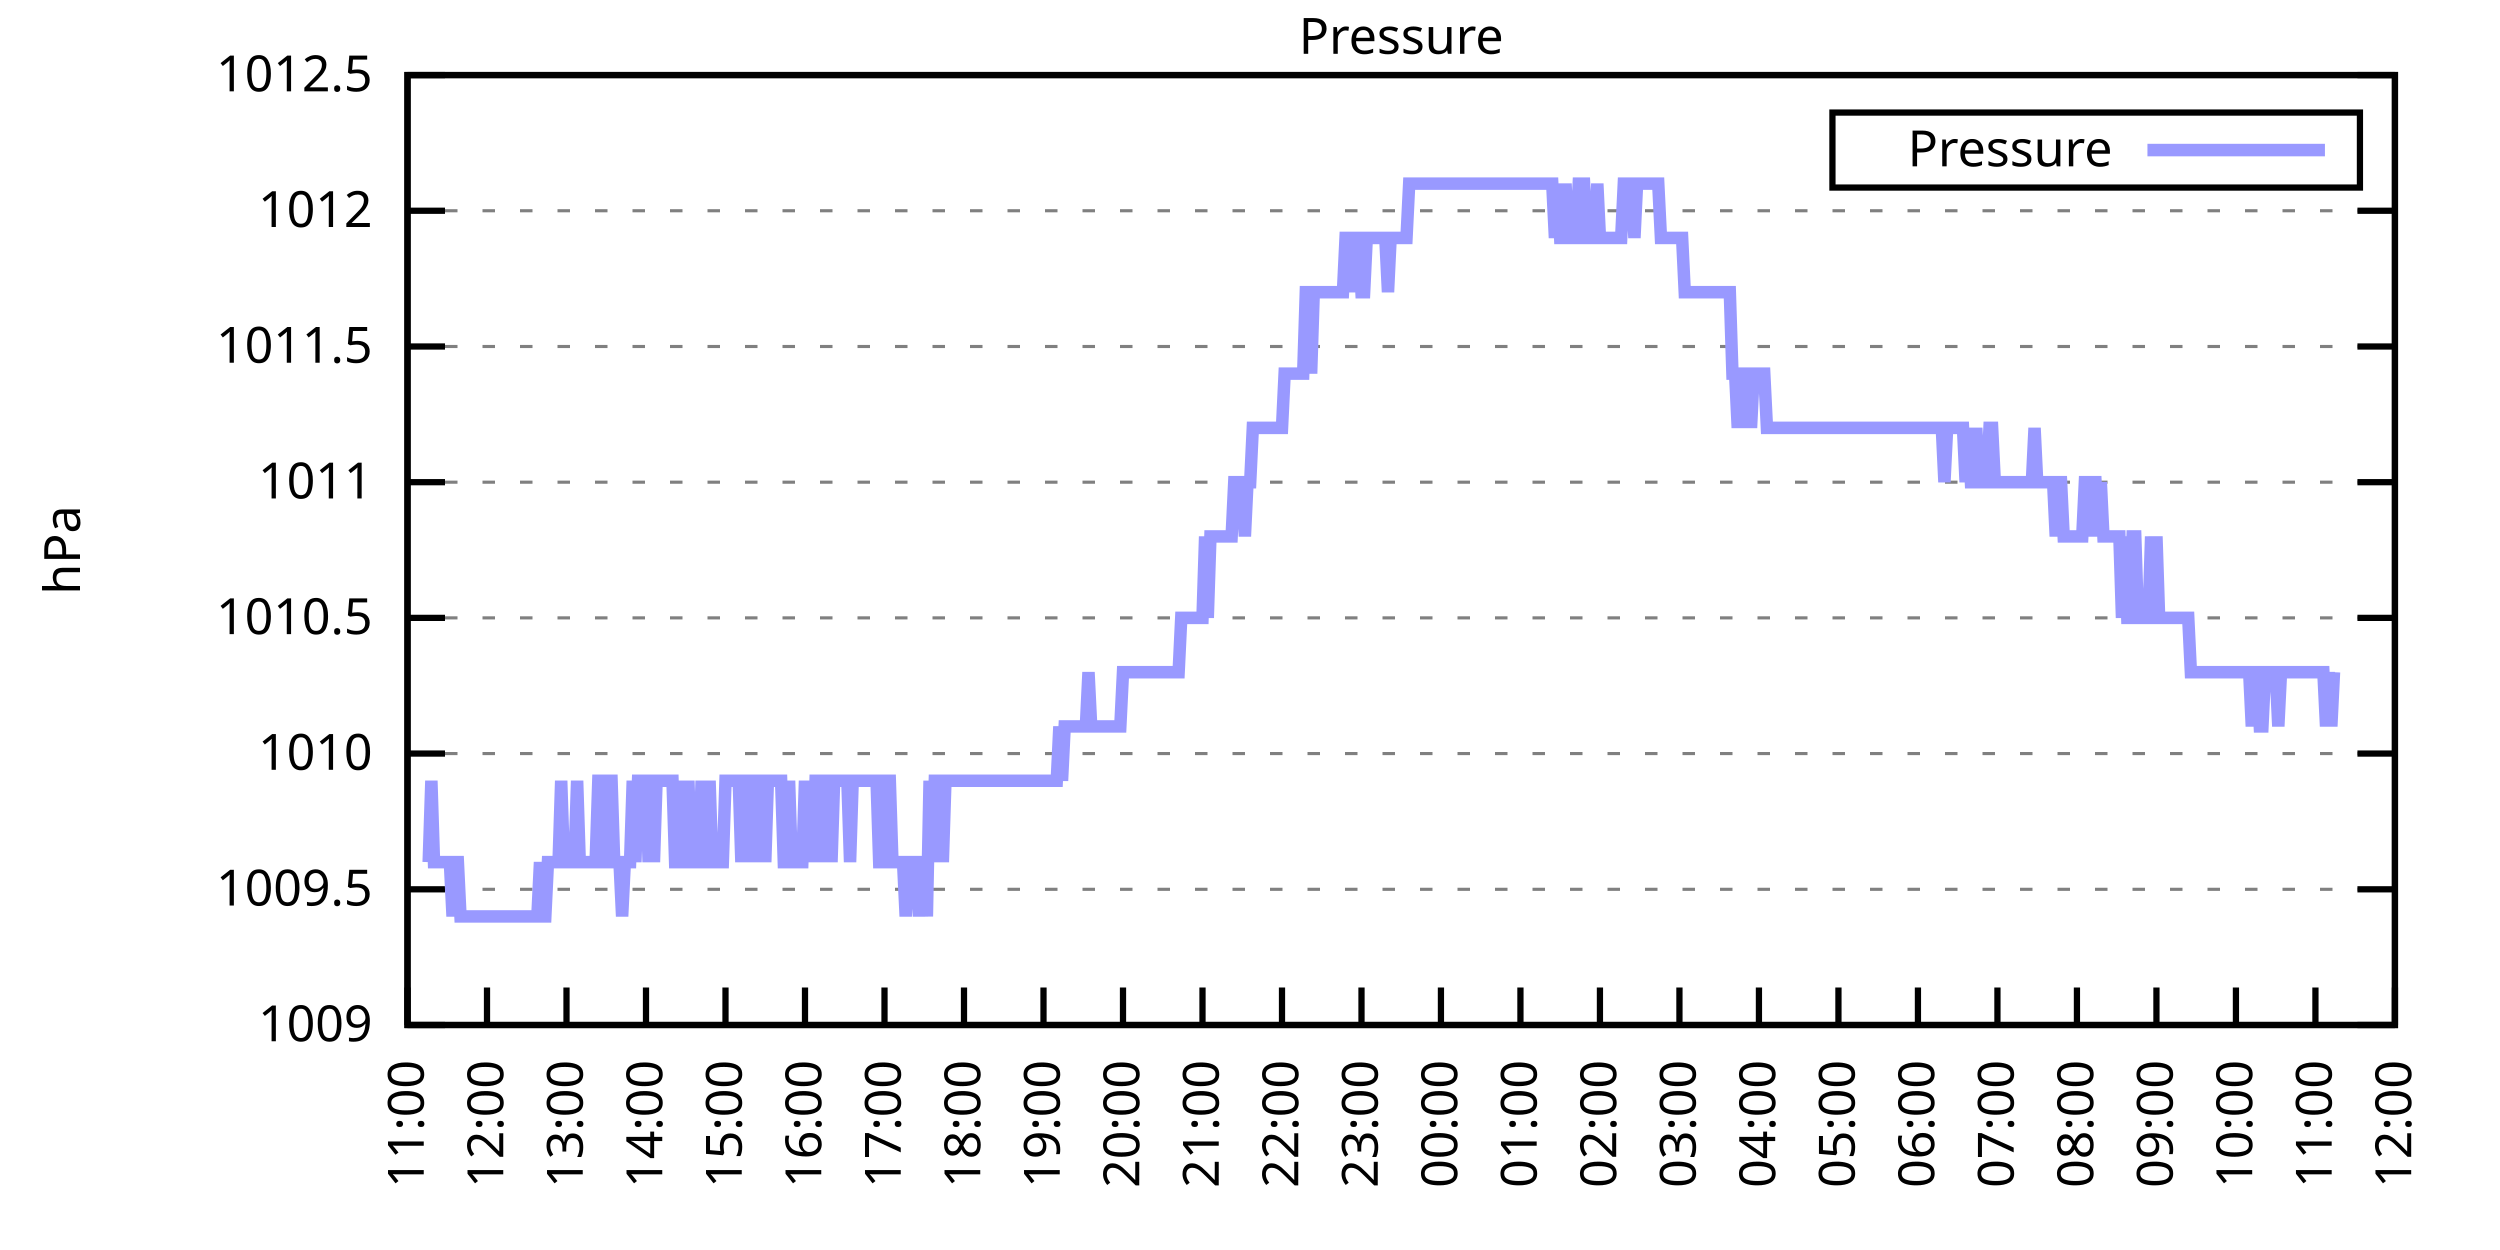
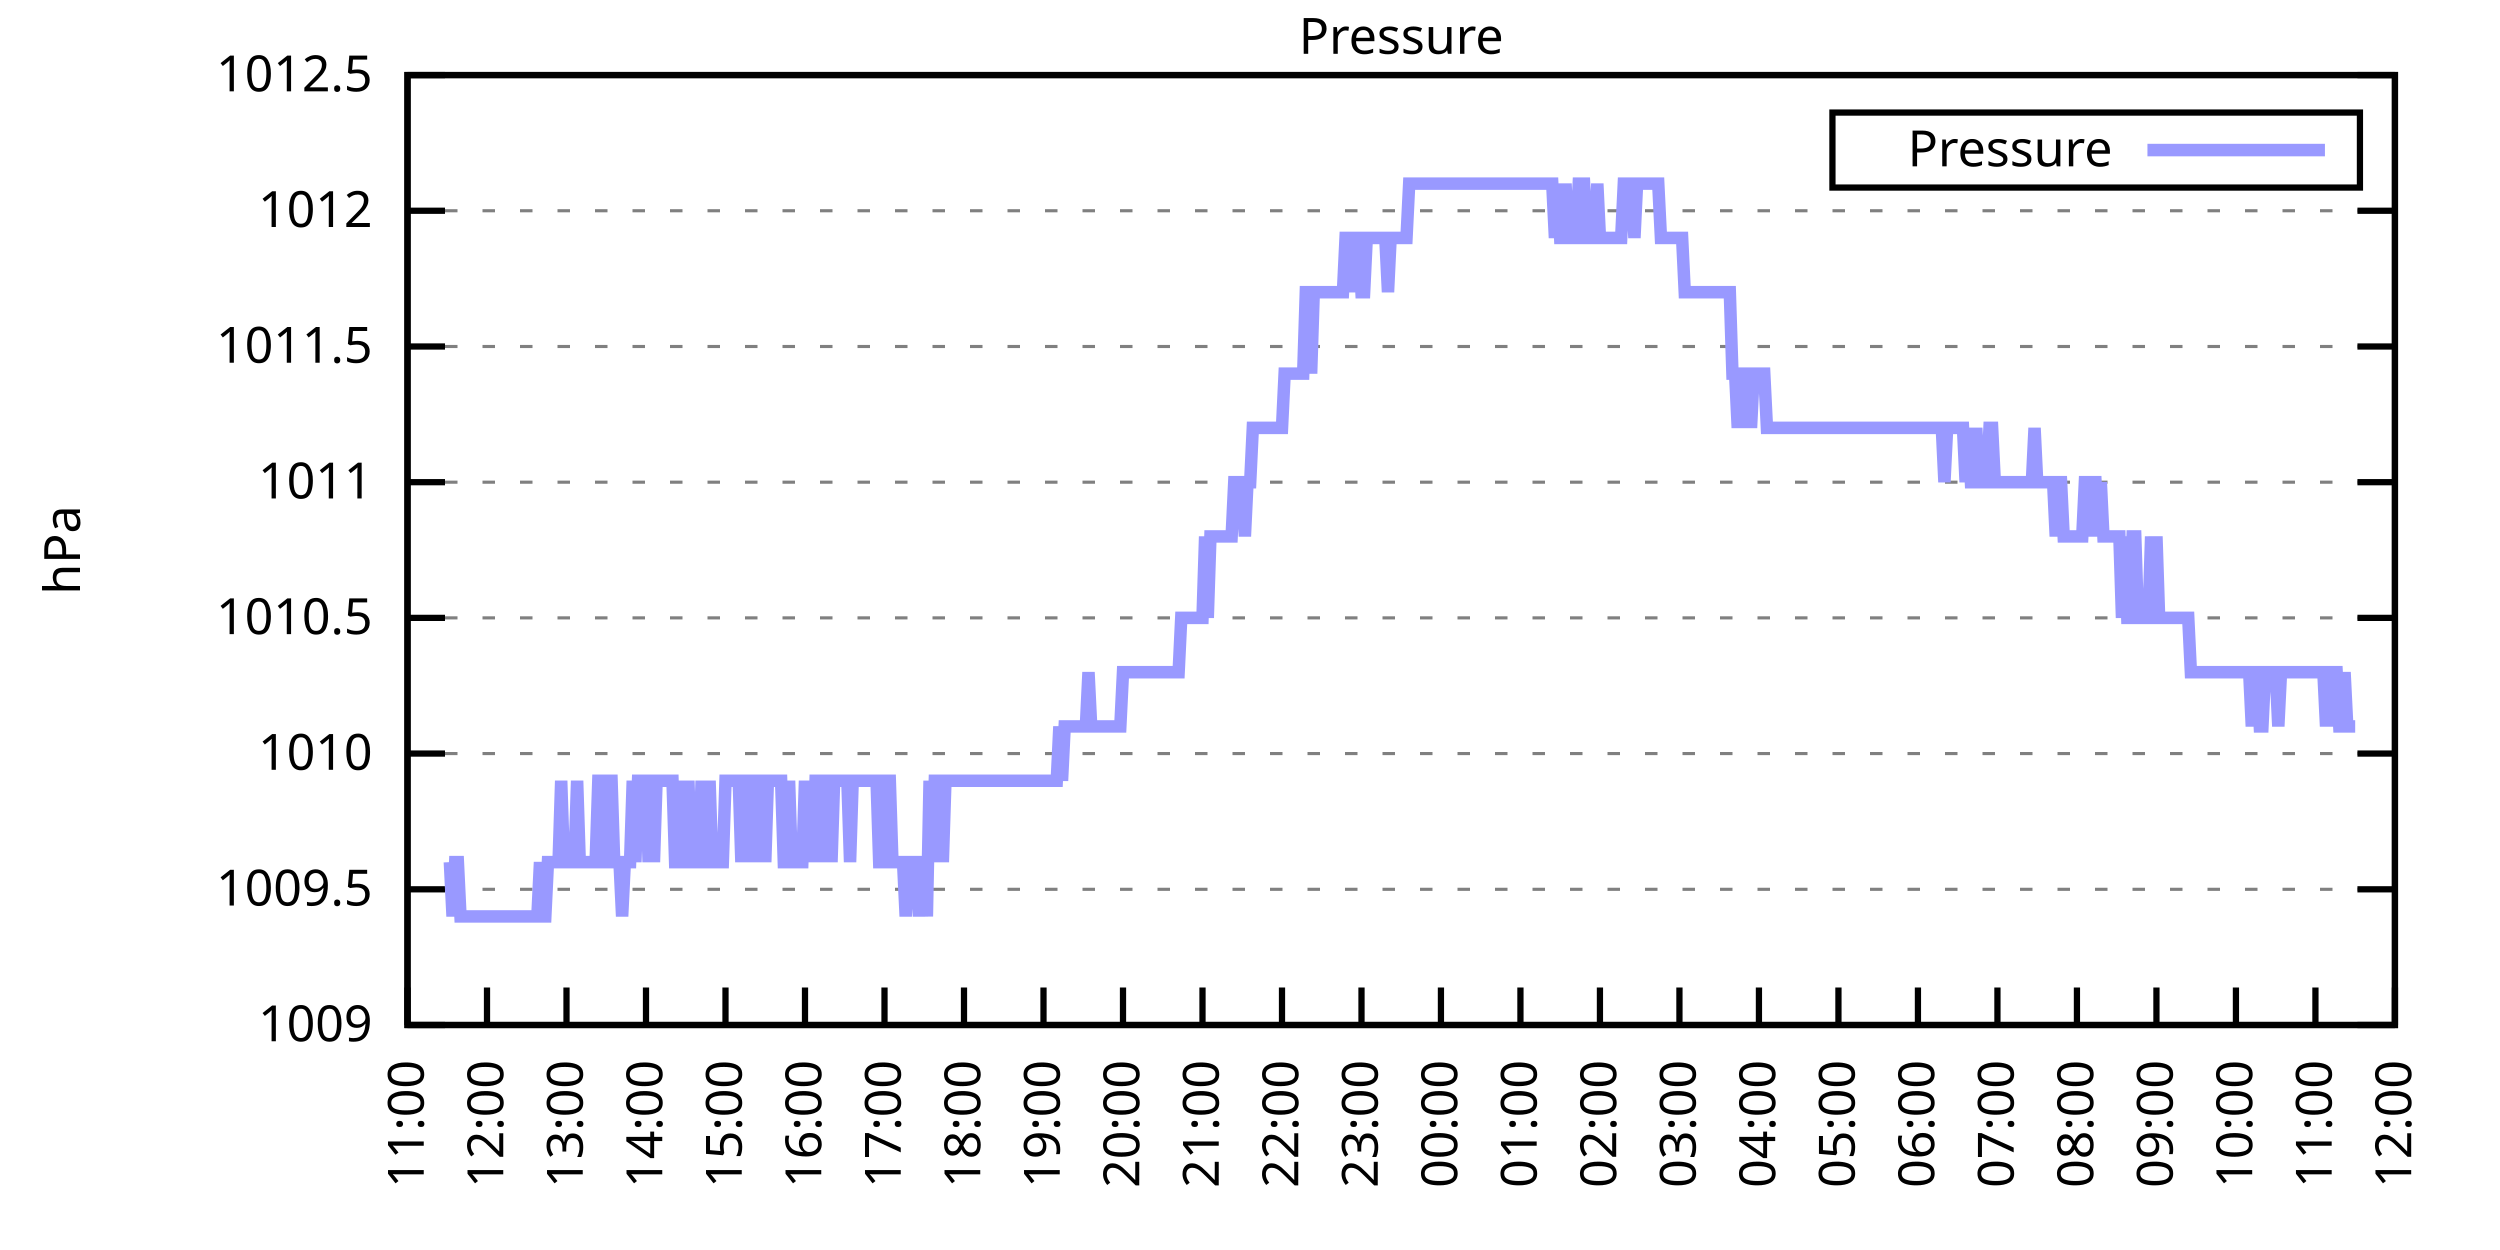
<svg xmlns="http://www.w3.org/2000/svg" xmlns:xlink="http://www.w3.org/1999/xlink" width="400" height="200" viewBox="0 0 400 200">
  <g id="gnuplot_canvas">
    <rect x="0" y="0" width="400" height="200" fill="none" />
    <defs>
      <circle id="gpDot" r="0.5" stroke-width="0.5" stroke="currentColor" />
      <path id="gpPt0" stroke-width="0.333" stroke="currentColor" d="M-1,0 h2 M0,-1 v2" />
      <path id="gpPt1" stroke-width="0.333" stroke="currentColor" d="M-1,-1 L1,1 M1,-1 L-1,1" />
      <path id="gpPt2" stroke-width="0.333" stroke="currentColor" d="M-1,0 L1,0 M0,-1 L0,1 M-1,-1 L1,1 M-1,1 L1,-1" />
      <rect id="gpPt3" stroke-width="0.333" stroke="currentColor" x="-1" y="-1" width="2" height="2" />
      <rect id="gpPt4" stroke-width="0.333" stroke="currentColor" fill="currentColor" x="-1" y="-1" width="2" height="2" />
      <circle id="gpPt5" stroke-width="0.333" stroke="currentColor" cx="0" cy="0" r="1" />
      <use xlink:href="#gpPt5" id="gpPt6" fill="currentColor" stroke="none" />
      <path id="gpPt7" stroke-width="0.333" stroke="currentColor" d="M0,-1.33 L-1.33,0.67 L1.33,0.67 z" />
      <use xlink:href="#gpPt7" id="gpPt8" fill="currentColor" stroke="none" />
      <use xlink:href="#gpPt7" id="gpPt9" stroke="currentColor" transform="rotate(180)" />
      <use xlink:href="#gpPt9" id="gpPt10" fill="currentColor" stroke="none" />
      <use xlink:href="#gpPt3" id="gpPt11" stroke="currentColor" transform="rotate(45)" />
      <use xlink:href="#gpPt11" id="gpPt12" fill="currentColor" stroke="none" />
      <path id="gpPt13" stroke-width="0.333" stroke="currentColor" d="M0,1.330 L1.265,0.411 L0.782,-1.067 L-0.782,-1.076 L-1.265,0.411 z" />
      <use xlink:href="#gpPt13" id="gpPt14" fill="currentColor" stroke="none" />
      <filter id="textbox" filterUnits="objectBoundingBox" x="0" y="0" height="1" width="1">
        <feFlood flood-color="white" flood-opacity="1" result="bgnd" />
        <feComposite in="SourceGraphic" in2="bgnd" operator="atop" />
      </filter>
      <filter id="greybox" filterUnits="objectBoundingBox" x="0" y="0" height="1" width="1">
        <feFlood flood-color="lightgrey" flood-opacity="1" result="grey" />
        <feComposite in="SourceGraphic" in2="grey" operator="atop" />
      </filter>
    </defs>
    <g fill="none" color="white" stroke="currentColor" stroke-width="1.00" stroke-linecap="butt" stroke-linejoin="miter">
</g>
    <g fill="none" color="black" stroke="currentColor" stroke-width="1.00" stroke-linecap="butt" stroke-linejoin="miter">
      <g stroke="none" shape-rendering="crispEdges">
        <polygon fill="rgb(255, 255, 255)" points="65.20,164.00 383.18,164.00 383.18,12.02 65.20,12.02 " />
      </g>
    </g>
    <g fill="none" color="black" stroke="currentColor" stroke-width="1.00" stroke-linecap="butt" stroke-linejoin="miter">
</g>
    <g fill="none" color="black" stroke="black" stroke-width="0.50" stroke-linecap="butt" stroke-linejoin="miter">
</g>
    <g fill="none" color="gray" stroke="currentColor" stroke-width="0.50" stroke-linecap="butt" stroke-linejoin="miter">
      <path stroke="gray" stroke-dasharray="2,4" class="gridline" d="M65.20,164.00 L383.19,164.00  " />
    </g>
    <g fill="none" color="gray" stroke="gray" stroke-width="1.00" stroke-linecap="butt" stroke-linejoin="miter">
</g>
    <g fill="none" color="black" stroke="currentColor" stroke-width="1.00" stroke-linecap="butt" stroke-linejoin="miter">
      <path stroke="black" d="M65.20,164.00 L71.20,164.00 M383.19,164.00 L377.19,164.00  " />
      <g transform="translate(59.60,166.60)" stroke="none" fill="black" font-family="Sans" font-size="8.00" text-anchor="end">
        <text>
          <tspan font-family="Sans"> 1009</tspan>
        </text>
      </g>
    </g>
    <g fill="none" color="black" stroke="currentColor" stroke-width="1.00" stroke-linecap="butt" stroke-linejoin="miter">
</g>
    <g fill="none" color="black" stroke="black" stroke-width="0.50" stroke-linecap="butt" stroke-linejoin="miter">
</g>
    <g fill="none" color="gray" stroke="currentColor" stroke-width="0.50" stroke-linecap="butt" stroke-linejoin="miter">
      <path stroke="gray" stroke-dasharray="2,4" class="gridline" d="M65.20,142.29 L383.19,142.29  " />
    </g>
    <g fill="none" color="gray" stroke="gray" stroke-width="1.00" stroke-linecap="butt" stroke-linejoin="miter">
</g>
    <g fill="none" color="black" stroke="currentColor" stroke-width="1.00" stroke-linecap="butt" stroke-linejoin="miter">
      <path stroke="black" d="M65.20,142.29 L71.20,142.29 M383.19,142.29 L377.19,142.29  " />
      <g transform="translate(59.60,144.89)" stroke="none" fill="black" font-family="Sans" font-size="8.00" text-anchor="end">
        <text>
          <tspan font-family="Sans"> 1009.5</tspan>
        </text>
      </g>
    </g>
    <g fill="none" color="black" stroke="currentColor" stroke-width="1.00" stroke-linecap="butt" stroke-linejoin="miter">
</g>
    <g fill="none" color="black" stroke="black" stroke-width="0.50" stroke-linecap="butt" stroke-linejoin="miter">
</g>
    <g fill="none" color="gray" stroke="currentColor" stroke-width="0.50" stroke-linecap="butt" stroke-linejoin="miter">
      <path stroke="gray" stroke-dasharray="2,4" class="gridline" d="M65.20,120.57 L383.19,120.57  " />
    </g>
    <g fill="none" color="gray" stroke="gray" stroke-width="1.00" stroke-linecap="butt" stroke-linejoin="miter">
</g>
    <g fill="none" color="black" stroke="currentColor" stroke-width="1.00" stroke-linecap="butt" stroke-linejoin="miter">
      <path stroke="black" d="M65.20,120.57 L71.20,120.57 M383.19,120.57 L377.19,120.57  " />
      <g transform="translate(59.60,123.17)" stroke="none" fill="black" font-family="Sans" font-size="8.00" text-anchor="end">
        <text>
          <tspan font-family="Sans"> 1010</tspan>
        </text>
      </g>
    </g>
    <g fill="none" color="black" stroke="currentColor" stroke-width="1.00" stroke-linecap="butt" stroke-linejoin="miter">
</g>
    <g fill="none" color="black" stroke="black" stroke-width="0.50" stroke-linecap="butt" stroke-linejoin="miter">
</g>
    <g fill="none" color="gray" stroke="currentColor" stroke-width="0.50" stroke-linecap="butt" stroke-linejoin="miter">
      <path stroke="gray" stroke-dasharray="2,4" class="gridline" d="M65.20,98.86 L383.19,98.86  " />
    </g>
    <g fill="none" color="gray" stroke="gray" stroke-width="1.00" stroke-linecap="butt" stroke-linejoin="miter">
</g>
    <g fill="none" color="black" stroke="currentColor" stroke-width="1.00" stroke-linecap="butt" stroke-linejoin="miter">
      <path stroke="black" d="M65.20,98.86 L71.20,98.86 M383.19,98.86 L377.19,98.86  " />
      <g transform="translate(59.60,101.46)" stroke="none" fill="black" font-family="Sans" font-size="8.00" text-anchor="end">
        <text>
          <tspan font-family="Sans"> 1010.5</tspan>
        </text>
      </g>
    </g>
    <g fill="none" color="black" stroke="currentColor" stroke-width="1.00" stroke-linecap="butt" stroke-linejoin="miter">
</g>
    <g fill="none" color="black" stroke="black" stroke-width="0.50" stroke-linecap="butt" stroke-linejoin="miter">
</g>
    <g fill="none" color="gray" stroke="currentColor" stroke-width="0.50" stroke-linecap="butt" stroke-linejoin="miter">
      <path stroke="gray" stroke-dasharray="2,4" class="gridline" d="M65.20,77.15 L383.19,77.15  " />
    </g>
    <g fill="none" color="gray" stroke="gray" stroke-width="1.00" stroke-linecap="butt" stroke-linejoin="miter">
</g>
    <g fill="none" color="black" stroke="currentColor" stroke-width="1.00" stroke-linecap="butt" stroke-linejoin="miter">
      <path stroke="black" d="M65.20,77.15 L71.20,77.15 M383.19,77.15 L377.19,77.15  " />
      <g transform="translate(59.60,79.75)" stroke="none" fill="black" font-family="Sans" font-size="8.00" text-anchor="end">
        <text>
          <tspan font-family="Sans"> 1011</tspan>
        </text>
      </g>
    </g>
    <g fill="none" color="black" stroke="currentColor" stroke-width="1.00" stroke-linecap="butt" stroke-linejoin="miter">
</g>
    <g fill="none" color="black" stroke="black" stroke-width="0.50" stroke-linecap="butt" stroke-linejoin="miter">
</g>
    <g fill="none" color="gray" stroke="currentColor" stroke-width="0.50" stroke-linecap="butt" stroke-linejoin="miter">
      <path stroke="gray" stroke-dasharray="2,4" class="gridline" d="M65.20,55.44 L383.19,55.44  " />
    </g>
    <g fill="none" color="gray" stroke="gray" stroke-width="1.00" stroke-linecap="butt" stroke-linejoin="miter">
</g>
    <g fill="none" color="black" stroke="currentColor" stroke-width="1.00" stroke-linecap="butt" stroke-linejoin="miter">
      <path stroke="black" d="M65.20,55.44 L71.20,55.44 M383.19,55.44 L377.19,55.44  " />
      <g transform="translate(59.60,58.04)" stroke="none" fill="black" font-family="Sans" font-size="8.00" text-anchor="end">
        <text>
          <tspan font-family="Sans"> 1011.5</tspan>
        </text>
      </g>
    </g>
    <g fill="none" color="black" stroke="currentColor" stroke-width="1.00" stroke-linecap="butt" stroke-linejoin="miter">
</g>
    <g fill="none" color="black" stroke="black" stroke-width="0.50" stroke-linecap="butt" stroke-linejoin="miter">
</g>
    <g fill="none" color="gray" stroke="currentColor" stroke-width="0.50" stroke-linecap="butt" stroke-linejoin="miter">
      <path stroke="gray" stroke-dasharray="2,4" class="gridline" d="M65.20,33.72 L383.19,33.72  " />
    </g>
    <g fill="none" color="gray" stroke="gray" stroke-width="1.00" stroke-linecap="butt" stroke-linejoin="miter">
</g>
    <g fill="none" color="black" stroke="currentColor" stroke-width="1.00" stroke-linecap="butt" stroke-linejoin="miter">
      <path stroke="black" d="M65.20,33.72 L71.20,33.72 M383.19,33.72 L377.19,33.72  " />
      <g transform="translate(59.60,36.32)" stroke="none" fill="black" font-family="Sans" font-size="8.00" text-anchor="end">
        <text>
          <tspan font-family="Sans"> 1012</tspan>
        </text>
      </g>
    </g>
    <g fill="none" color="black" stroke="currentColor" stroke-width="1.00" stroke-linecap="butt" stroke-linejoin="miter">
</g>
    <g fill="none" color="black" stroke="black" stroke-width="0.50" stroke-linecap="butt" stroke-linejoin="miter">
</g>
    <g fill="none" color="gray" stroke="currentColor" stroke-width="0.50" stroke-linecap="butt" stroke-linejoin="miter">
      <path stroke="gray" stroke-dasharray="2,4" class="gridline" d="M65.20,12.01 L383.19,12.01  " />
    </g>
    <g fill="none" color="gray" stroke="gray" stroke-width="1.00" stroke-linecap="butt" stroke-linejoin="miter">
</g>
    <g fill="none" color="black" stroke="currentColor" stroke-width="1.00" stroke-linecap="butt" stroke-linejoin="miter">
      <path stroke="black" d="M65.20,12.01 L71.20,12.01 M383.19,12.01 L377.19,12.01  " />
      <g transform="translate(59.60,14.61)" stroke="none" fill="black" font-family="Sans" font-size="8.00" text-anchor="end">
        <text>
          <tspan font-family="Sans"> 1012.5</tspan>
        </text>
      </g>
    </g>
    <g fill="none" color="black" stroke="currentColor" stroke-width="1.00" stroke-linecap="butt" stroke-linejoin="miter">
      <path stroke="black" d="M65.20,164.00 L65.20,158.00  " />
      <g transform="translate(67.80,169.60) rotate(270.00)" stroke="none" fill="black" font-family="Sans" font-size="8.00" text-anchor="end">
        <text>
          <tspan font-family="Sans">11:00</tspan>
        </text>
      </g>
    </g>
    <g fill="none" color="black" stroke="currentColor" stroke-width="1.00" stroke-linecap="butt" stroke-linejoin="miter">
      <path stroke="black" d="M77.92,164.00 L77.92,158.00  " />
      <g transform="translate(80.52,169.60) rotate(270.00)" stroke="none" fill="black" font-family="Sans" font-size="8.00" text-anchor="end">
        <text>
          <tspan font-family="Sans">12:00</tspan>
        </text>
      </g>
    </g>
    <g fill="none" color="black" stroke="currentColor" stroke-width="1.00" stroke-linecap="butt" stroke-linejoin="miter">
      <path stroke="black" d="M90.64,164.00 L90.64,158.00  " />
      <g transform="translate(93.24,169.60) rotate(270.00)" stroke="none" fill="black" font-family="Sans" font-size="8.00" text-anchor="end">
        <text>
          <tspan font-family="Sans">13:00</tspan>
        </text>
      </g>
    </g>
    <g fill="none" color="black" stroke="currentColor" stroke-width="1.00" stroke-linecap="butt" stroke-linejoin="miter">
      <path stroke="black" d="M103.36,164.00 L103.36,158.00  " />
      <g transform="translate(105.96,169.60) rotate(270.00)" stroke="none" fill="black" font-family="Sans" font-size="8.00" text-anchor="end">
        <text>
          <tspan font-family="Sans">14:00</tspan>
        </text>
      </g>
    </g>
    <g fill="none" color="black" stroke="currentColor" stroke-width="1.00" stroke-linecap="butt" stroke-linejoin="miter">
      <path stroke="black" d="M116.08,164.00 L116.08,158.00  " />
      <g transform="translate(118.68,169.60) rotate(270.00)" stroke="none" fill="black" font-family="Sans" font-size="8.00" text-anchor="end">
        <text>
          <tspan font-family="Sans">15:00</tspan>
        </text>
      </g>
    </g>
    <g fill="none" color="black" stroke="currentColor" stroke-width="1.00" stroke-linecap="butt" stroke-linejoin="miter">
      <path stroke="black" d="M128.80,164.00 L128.80,158.00  " />
      <g transform="translate(131.40,169.60) rotate(270.00)" stroke="none" fill="black" font-family="Sans" font-size="8.00" text-anchor="end">
        <text>
          <tspan font-family="Sans">16:00</tspan>
        </text>
      </g>
    </g>
    <g fill="none" color="black" stroke="currentColor" stroke-width="1.00" stroke-linecap="butt" stroke-linejoin="miter">
      <path stroke="black" d="M141.52,164.00 L141.52,158.00  " />
      <g transform="translate(144.12,169.60) rotate(270.00)" stroke="none" fill="black" font-family="Sans" font-size="8.00" text-anchor="end">
        <text>
          <tspan font-family="Sans">17:00</tspan>
        </text>
      </g>
    </g>
    <g fill="none" color="black" stroke="currentColor" stroke-width="1.00" stroke-linecap="butt" stroke-linejoin="miter">
      <path stroke="black" d="M154.24,164.00 L154.24,158.00  " />
      <g transform="translate(156.84,169.60) rotate(270.00)" stroke="none" fill="black" font-family="Sans" font-size="8.00" text-anchor="end">
        <text>
          <tspan font-family="Sans">18:00</tspan>
        </text>
      </g>
    </g>
    <g fill="none" color="black" stroke="currentColor" stroke-width="1.00" stroke-linecap="butt" stroke-linejoin="miter">
      <path stroke="black" d="M166.96,164.00 L166.96,158.00  " />
      <g transform="translate(169.56,169.60) rotate(270.00)" stroke="none" fill="black" font-family="Sans" font-size="8.00" text-anchor="end">
        <text>
          <tspan font-family="Sans">19:00</tspan>
        </text>
      </g>
    </g>
    <g fill="none" color="black" stroke="currentColor" stroke-width="1.00" stroke-linecap="butt" stroke-linejoin="miter">
      <path stroke="black" d="M179.68,164.00 L179.68,158.00  " />
      <g transform="translate(182.28,169.60) rotate(270.00)" stroke="none" fill="black" font-family="Sans" font-size="8.00" text-anchor="end">
        <text>
          <tspan font-family="Sans">20:00</tspan>
        </text>
      </g>
    </g>
    <g fill="none" color="black" stroke="currentColor" stroke-width="1.00" stroke-linecap="butt" stroke-linejoin="miter">
      <path stroke="black" d="M192.40,164.00 L192.40,158.00  " />
      <g transform="translate(195.00,169.60) rotate(270.00)" stroke="none" fill="black" font-family="Sans" font-size="8.00" text-anchor="end">
        <text>
          <tspan font-family="Sans">21:00</tspan>
        </text>
      </g>
    </g>
    <g fill="none" color="black" stroke="currentColor" stroke-width="1.00" stroke-linecap="butt" stroke-linejoin="miter">
      <path stroke="black" d="M205.12,164.00 L205.12,158.00  " />
      <g transform="translate(207.72,169.60) rotate(270.00)" stroke="none" fill="black" font-family="Sans" font-size="8.00" text-anchor="end">
        <text>
          <tspan font-family="Sans">22:00</tspan>
        </text>
      </g>
    </g>
    <g fill="none" color="black" stroke="currentColor" stroke-width="1.00" stroke-linecap="butt" stroke-linejoin="miter">
      <path stroke="black" d="M217.84,164.00 L217.84,158.00  " />
      <g transform="translate(220.44,169.60) rotate(270.00)" stroke="none" fill="black" font-family="Sans" font-size="8.00" text-anchor="end">
        <text>
          <tspan font-family="Sans">23:00</tspan>
        </text>
      </g>
    </g>
    <g fill="none" color="black" stroke="currentColor" stroke-width="1.00" stroke-linecap="butt" stroke-linejoin="miter">
      <path stroke="black" d="M230.55,164.00 L230.55,158.00  " />
      <g transform="translate(233.15,169.60) rotate(270.00)" stroke="none" fill="black" font-family="Sans" font-size="8.00" text-anchor="end">
        <text>
          <tspan font-family="Sans">00:00</tspan>
        </text>
      </g>
    </g>
    <g fill="none" color="black" stroke="currentColor" stroke-width="1.00" stroke-linecap="butt" stroke-linejoin="miter">
      <path stroke="black" d="M243.27,164.00 L243.27,158.00  " />
      <g transform="translate(245.87,169.60) rotate(270.00)" stroke="none" fill="black" font-family="Sans" font-size="8.00" text-anchor="end">
        <text>
          <tspan font-family="Sans">01:00</tspan>
        </text>
      </g>
    </g>
    <g fill="none" color="black" stroke="currentColor" stroke-width="1.00" stroke-linecap="butt" stroke-linejoin="miter">
      <path stroke="black" d="M255.99,164.00 L255.99,158.00  " />
      <g transform="translate(258.59,169.60) rotate(270.00)" stroke="none" fill="black" font-family="Sans" font-size="8.00" text-anchor="end">
        <text>
          <tspan font-family="Sans">02:00</tspan>
        </text>
      </g>
    </g>
    <g fill="none" color="black" stroke="currentColor" stroke-width="1.00" stroke-linecap="butt" stroke-linejoin="miter">
      <path stroke="black" d="M268.71,164.00 L268.71,158.00  " />
      <g transform="translate(271.31,169.60) rotate(270.00)" stroke="none" fill="black" font-family="Sans" font-size="8.00" text-anchor="end">
        <text>
          <tspan font-family="Sans">03:00</tspan>
        </text>
      </g>
    </g>
    <g fill="none" color="black" stroke="currentColor" stroke-width="1.00" stroke-linecap="butt" stroke-linejoin="miter">
      <path stroke="black" d="M281.43,164.00 L281.43,158.00  " />
      <g transform="translate(284.03,169.60) rotate(270.00)" stroke="none" fill="black" font-family="Sans" font-size="8.00" text-anchor="end">
        <text>
          <tspan font-family="Sans">04:00</tspan>
        </text>
      </g>
    </g>
    <g fill="none" color="black" stroke="currentColor" stroke-width="1.00" stroke-linecap="butt" stroke-linejoin="miter">
      <path stroke="black" d="M294.15,164.00 L294.15,158.00  " />
      <g transform="translate(296.75,169.60) rotate(270.00)" stroke="none" fill="black" font-family="Sans" font-size="8.00" text-anchor="end">
        <text>
          <tspan font-family="Sans">05:00</tspan>
        </text>
      </g>
    </g>
    <g fill="none" color="black" stroke="currentColor" stroke-width="1.00" stroke-linecap="butt" stroke-linejoin="miter">
      <path stroke="black" d="M306.87,164.00 L306.87,158.00  " />
      <g transform="translate(309.47,169.60) rotate(270.00)" stroke="none" fill="black" font-family="Sans" font-size="8.00" text-anchor="end">
        <text>
          <tspan font-family="Sans">06:00</tspan>
        </text>
      </g>
    </g>
    <g fill="none" color="black" stroke="currentColor" stroke-width="1.00" stroke-linecap="butt" stroke-linejoin="miter">
      <path stroke="black" d="M319.59,164.00 L319.59,158.00  " />
      <g transform="translate(322.19,169.60) rotate(270.00)" stroke="none" fill="black" font-family="Sans" font-size="8.00" text-anchor="end">
        <text>
          <tspan font-family="Sans">07:00</tspan>
        </text>
      </g>
    </g>
    <g fill="none" color="black" stroke="currentColor" stroke-width="1.00" stroke-linecap="butt" stroke-linejoin="miter">
      <path stroke="black" d="M332.31,164.00 L332.31,158.00  " />
      <g transform="translate(334.91,169.60) rotate(270.00)" stroke="none" fill="black" font-family="Sans" font-size="8.00" text-anchor="end">
        <text>
          <tspan font-family="Sans">08:00</tspan>
        </text>
      </g>
    </g>
    <g fill="none" color="black" stroke="currentColor" stroke-width="1.00" stroke-linecap="butt" stroke-linejoin="miter">
      <path stroke="black" d="M345.03,164.00 L345.03,158.00  " />
      <g transform="translate(347.63,169.60) rotate(270.00)" stroke="none" fill="black" font-family="Sans" font-size="8.00" text-anchor="end">
        <text>
          <tspan font-family="Sans">09:00</tspan>
        </text>
      </g>
    </g>
    <g fill="none" color="black" stroke="currentColor" stroke-width="1.00" stroke-linecap="butt" stroke-linejoin="miter">
      <path stroke="black" d="M357.75,164.00 L357.75,158.00  " />
      <g transform="translate(360.35,169.60) rotate(270.00)" stroke="none" fill="black" font-family="Sans" font-size="8.00" text-anchor="end">
        <text>
          <tspan font-family="Sans">10:00</tspan>
        </text>
      </g>
    </g>
    <g fill="none" color="black" stroke="currentColor" stroke-width="1.00" stroke-linecap="butt" stroke-linejoin="miter">
      <path stroke="black" d="M370.47,164.00 L370.47,158.00  " />
      <g transform="translate(373.07,169.60) rotate(270.00)" stroke="none" fill="black" font-family="Sans" font-size="8.00" text-anchor="end">
        <text>
          <tspan font-family="Sans">11:00</tspan>
        </text>
      </g>
    </g>
    <g fill="none" color="black" stroke="currentColor" stroke-width="1.00" stroke-linecap="butt" stroke-linejoin="miter">
      <path stroke="black" d="M383.19,164.00 L383.19,158.00  " />
      <g transform="translate(385.79,169.60) rotate(270.00)" stroke="none" fill="black" font-family="Sans" font-size="8.00" text-anchor="end">
        <text>
          <tspan font-family="Sans">12:00</tspan>
        </text>
      </g>
    </g>
    <g fill="none" color="black" stroke="currentColor" stroke-width="1.00" stroke-linecap="butt" stroke-linejoin="miter">
</g>
    <g fill="none" color="black" stroke="currentColor" stroke-width="1.00" stroke-linecap="butt" stroke-linejoin="miter">
      <path stroke="black" d="M65.20,12.01 L65.20,164.00 L383.19,164.00 L383.19,12.01 L65.20,12.01 Z  " />
    </g>
    <g fill="none" color="black" stroke="currentColor" stroke-width="1.00" stroke-linecap="butt" stroke-linejoin="miter">
</g>
    <g fill="none" color="black" stroke="currentColor" stroke-width="1.00" stroke-linecap="butt" stroke-linejoin="miter">
      <path stroke="black" d="M293.19,30.01 L293.19,18.01 L377.59,18.01 L377.59,30.01 L293.19,30.01 Z  " />
    </g>
    <g id="Pressure_plot_1">
      <g fill="none" color="white" stroke="black" stroke-width="2.00" stroke-linecap="butt" stroke-linejoin="miter">
</g>
      <g fill="none" color="black" stroke="currentColor" stroke-width="2.00" stroke-linecap="butt" stroke-linejoin="miter">
        <g transform="translate(337.99,26.61)" stroke="none" fill="black" font-family="Sans" font-size="8.00" text-anchor="end">
          <text>
            <tspan font-family="Sans">Pressure</tspan>
          </text>
        </g>
      </g>
      <g fill="none" color="black" stroke="currentColor" stroke-width="2.00" stroke-linecap="butt" stroke-linejoin="miter">
-         <path stroke="rgb(153, 153, 255)" d="M343.59,24.01 L371.99,24.01 M68.59,137.94 L69.02,124.92 L69.44,137.94 L69.86,137.94 L70.29,137.94 L70.71,137.94   L71.14,137.94 L71.56,137.94 L71.98,137.94 L72.41,146.63 L72.83,137.94 L73.26,137.94 L73.68,146.63 L74.10,146.63   L74.53,146.63 L74.95,146.63 L75.38,146.63 L75.80,146.63 L76.22,146.63 L76.65,146.63 L77.07,146.63 L77.50,146.63   L77.92,146.63 L78.34,146.63 L78.77,146.63 L79.19,146.63 L79.62,146.63 L80.04,146.63 L80.46,146.63 L80.89,146.63   L81.31,146.63 L81.74,146.63 L82.16,146.63 L82.58,146.63 L83.01,146.63 L83.43,146.63 L83.86,146.63 L84.28,146.63   L84.70,146.63 L85.13,146.63 L85.55,146.63 L85.98,146.63 L86.40,137.94 L86.82,146.63 L87.25,146.63 L87.67,137.94   L88.10,137.94 L88.52,137.94 L88.94,137.94 L89.37,137.94 L89.79,124.92 L90.22,137.94 L90.64,137.94 L91.06,137.94   L91.49,137.94 L91.91,137.94 L92.34,124.92 L92.76,137.94 L93.18,137.94 L93.61,137.94 L94.03,137.94 L94.46,137.94   L94.88,137.94 L95.30,137.94 L95.73,124.92 L96.15,124.92 L96.58,137.94 L97.00,137.94 L97.42,124.92 L97.85,124.92   L98.27,137.94 L98.69,137.94 L99.12,137.94 L99.54,146.63 L99.97,137.94 L100.39,137.94 L100.81,137.94 L101.24,124.92   L101.66,137.94 L102.09,124.92 L102.51,124.92 L102.93,124.92 L103.36,124.92 L103.78,137.94 L104.21,124.92 L104.63,137.94   L105.05,124.92 L105.48,124.92 L105.90,124.92 L106.33,124.92 L106.75,124.92 L107.17,124.92 L107.60,124.92 L108.02,137.94   L108.45,137.94 L108.87,124.92 L109.29,137.94 L109.72,137.94 L110.14,124.92 L110.57,137.94 L110.99,137.94 L111.41,137.94   L111.84,137.94 L112.26,124.92 L112.69,137.94 L113.11,137.94 L113.53,124.92 L113.96,137.94 L114.38,137.94 L114.81,137.94   L115.23,137.94 L115.65,137.94 L116.08,124.92 L116.50,124.92 L116.93,124.92 L117.35,124.92 L117.77,124.92 L118.20,124.92   L118.62,137.94 L119.05,124.92 L119.47,124.92 L119.89,124.92 L120.32,137.94 L120.74,124.92 L121.17,137.94 L121.59,124.92   L122.01,124.92 L122.44,137.94 L122.86,124.92 L123.29,124.92 L123.71,124.92 L124.13,124.92 L124.56,124.92 L124.98,124.92   L125.41,137.94 L125.83,137.94 L126.25,124.92 L126.68,137.94 L127.10,137.94 L127.53,137.94 L127.95,137.94 L128.37,137.94   L128.80,124.92 L129.22,137.94 L129.65,124.92 L130.07,137.94 L130.49,124.92 L130.92,124.92 L131.34,124.92 L131.77,137.94   L132.19,124.92 L132.61,124.92 L133.04,137.94 L133.46,124.92 L133.89,124.92 L134.31,124.92 L134.73,124.92 L135.16,124.92   L135.58,124.92 L136.01,137.94 L136.43,124.92 L136.85,124.92 L137.28,124.92 L137.70,124.92 L138.13,124.92 L138.55,124.92   L138.97,124.92 L139.40,124.92 L139.82,124.92 L140.25,124.92 L140.67,137.94 L141.09,137.94 L141.52,124.92 L141.94,124.92   L142.37,124.92 L142.79,137.94 L143.21,137.94 L143.64,137.94 L144.06,137.94 L144.49,137.94 L144.91,146.63 L145.33,137.94   L145.76,137.94 L146.18,137.94 L146.61,137.94 L147.03,146.63 L147.45,137.94 L147.88,137.94 L148.30,146.63 L148.73,124.92   L149.15,137.94 L149.57,124.92 L150.00,124.92 L150.42,124.92 L150.85,137.94 L151.27,124.92 L151.69,124.92 L152.12,124.92   L152.54,124.92 L152.97,124.92 L153.39,124.92 L153.81,124.92 L154.24,124.92 L154.66,124.92 L155.09,124.92 L155.51,124.92   L155.93,124.92 L156.36,124.92 L156.78,124.92 L157.21,124.92 L157.63,124.92 L158.05,124.92 L158.48,124.92 L158.90,124.92   L159.33,124.92 L159.75,124.92 L160.17,124.92 L160.60,124.92 L161.02,124.92 L161.44,124.92 L161.87,124.92 L162.29,124.92   L162.72,124.92 L163.14,124.92 L163.56,124.92 L163.99,124.92 L164.41,124.92 L164.84,124.92 L165.26,124.92 L165.68,124.92   L166.11,124.92 L166.53,124.92 L166.96,124.92 L167.38,124.92 L167.80,124.92 L168.23,124.92 L168.65,124.92 L169.08,124.92   L169.50,116.23 L169.92,124.92 L170.35,116.23 L170.77,116.23 L171.20,116.23 L171.62,116.23 L172.04,116.23 L172.47,116.23   L172.89,116.23 L173.32,116.23 L173.74,116.23 L174.16,107.55 L174.59,116.23 L175.01,116.23 L175.44,116.23 L175.86,116.23   L176.28,116.23 L176.71,116.23 L177.13,116.23 L177.56,116.23 L177.98,116.23 L178.40,116.23 L178.83,116.23 L179.25,116.23   L179.68,107.55 L180.10,107.55 L180.52,107.55 L180.95,107.55 L181.37,107.55 L181.80,107.55 L182.22,107.55 L182.64,107.55   L183.07,107.55 L183.49,107.55 L183.92,107.55 L184.34,107.55 L184.76,107.55 L185.19,107.55 L185.61,107.55 L186.04,107.55   L186.46,107.55 L186.88,107.55 L187.31,107.55 L187.73,107.55 L188.16,107.55 L188.58,107.55 L189.00,98.86 L189.43,98.86   L189.85,98.86 L190.28,98.86 L190.70,98.86 L191.12,98.86 L191.55,98.86 L191.97,98.86 L192.40,98.86 L192.82,85.83   L193.24,98.86 L193.67,85.83 L194.09,85.83 L194.52,85.83 L194.94,85.83 L195.36,85.83 L195.79,85.83 L196.21,85.83   L196.64,85.83 L197.06,85.83 L197.48,77.15 L197.91,77.15 L198.33,77.15 L198.76,77.15 L199.18,85.83 L199.60,77.15   L200.03,77.15 L200.45,68.46 L200.88,68.46 L201.30,68.46 L201.72,68.46 L202.15,68.46 L202.57,68.46 L203.00,68.46   L203.42,68.46 L203.84,68.46 L204.27,68.46 L204.69,68.46 L205.12,68.46 L205.54,59.78 L205.96,59.78 L206.39,59.78   L206.81,59.78 L207.24,59.78 L207.66,59.78 L208.08,59.78 L208.51,59.78 L208.93,46.75 L209.36,46.75 L209.78,59.78   L210.20,46.75 L210.63,46.75 L211.05,46.75 L211.48,46.75 L211.90,46.75 L212.32,46.75 L212.75,46.75 L213.17,46.75   L213.60,46.75 L214.02,46.75 L214.44,46.75 L214.87,46.75 L215.29,38.07 L215.72,38.07 L216.14,38.07 L216.56,46.75   L216.99,38.07 L217.41,38.07 L217.84,46.75 L218.26,46.75 L218.68,38.07 L219.11,38.07 L219.53,38.07 L219.96,38.07   L220.38,38.07 L220.80,38.07 L221.23,38.07 L221.65,38.07 L222.08,46.75 L222.50,38.07 L222.92,38.07 L223.35,38.07   L223.77,38.07 L224.20,38.07 L224.62,38.07 L225.04,38.07 L225.47,29.38 L225.89,29.38 L226.31,29.38 L226.74,29.38   L227.16,29.38 L227.59,29.38 L228.01,29.38 L228.43,29.38 L228.86,29.38 L229.28,29.38 L229.71,29.38 L230.13,29.38   L230.55,29.38 L230.98,29.38 L231.40,29.38 L231.83,29.38 L232.25,29.38 L232.67,29.38 L233.10,29.38 L233.52,29.38   L233.95,29.38 L234.37,29.38 L234.79,29.38 L235.22,29.38 L235.64,29.38 L236.07,29.38 L236.49,29.38 L236.91,29.38   L237.34,29.38 L237.76,29.38 L238.19,29.38 L238.61,29.38 L239.03,29.38 L239.46,29.38 L239.88,29.38 L240.31,29.38   L240.73,29.38 L241.15,29.38 L241.58,29.38 L242.00,29.38 L242.43,29.38 L242.85,29.38 L243.27,29.38 L243.70,29.38   L244.12,29.38 L244.55,29.38 L244.97,29.38 L245.39,29.38 L245.82,29.38 L246.24,29.38 L246.67,29.38 L247.09,29.38   L247.51,29.38 L247.94,29.38 L248.36,29.38 L248.79,38.07 L249.21,29.38 L249.63,38.07 L250.06,38.07 L250.48,29.38   L250.91,38.07 L251.33,38.07 L251.75,38.07 L252.18,38.07 L252.60,29.38 L253.03,29.38 L253.45,29.38 L253.87,38.07   L254.30,38.07 L254.72,38.07 L255.15,38.07 L255.57,29.38 L255.99,38.07 L256.42,38.07 L256.84,38.07 L257.27,38.07   L257.69,38.07 L258.11,38.07 L258.54,38.07 L258.96,38.07 L259.39,38.07 L259.81,29.38 L260.23,29.38 L260.66,29.38   L261.08,29.38 L261.51,38.07 L261.93,29.38 L262.35,29.38 L262.78,29.38 L263.20,29.38 L263.63,29.38 L264.05,29.38   L264.47,29.38 L264.90,29.38 L265.32,29.38 L265.75,38.07 L266.17,38.07 L266.59,38.07 L267.02,38.07 L267.44,38.07   L267.87,38.07 L268.29,38.07 L268.71,38.07 L269.14,38.07 L269.56,46.75 L269.99,46.75 L270.41,46.75 L270.83,46.75   L271.26,46.75 L271.68,46.75 L272.11,46.75 L272.53,46.75 L272.95,46.75 L273.38,46.75 L273.80,46.75 L274.23,46.75   L274.65,46.75 L275.07,46.75 L275.50,46.75 L275.92,46.75 L276.35,46.75 L276.77,46.75 L277.19,59.78 L277.62,59.78   L278.04,68.46 L278.47,59.78 L278.89,59.78 L279.31,68.46 L279.74,59.78 L280.16,68.46 L280.59,59.78 L281.01,59.78   L281.43,59.78 L281.86,59.78 L282.28,59.78 L282.71,68.46 L283.13,68.46 L283.55,68.46 L283.98,68.46 L284.40,68.46   L284.83,68.46 L285.25,68.46 L285.67,68.46 L286.10,68.46 L286.52,68.46 L286.95,68.46 L287.37,68.46 L287.79,68.46   L288.22,68.46 L288.64,68.46 L289.06,68.46 L289.49,68.46 L289.91,68.46 L290.34,68.46 L290.76,68.46 L291.18,68.46   L291.61,68.46 L292.03,68.46 L292.46,68.46 L292.88,68.46 L293.30,68.46 L293.73,68.46 L294.15,68.46 L294.58,68.46   L295.00,68.46 L295.42,68.46 L295.85,68.46 L296.27,68.46 L296.70,68.46 L297.12,68.46 L297.54,68.46 L297.97,68.46   L298.39,68.46 L298.82,68.46 L299.24,68.46 L299.66,68.46 L300.09,68.46 L300.51,68.46 L300.94,68.46 L301.36,68.46   L301.78,68.46 L302.21,68.46 L302.63,68.46 L303.06,68.46 L303.48,68.46 L303.90,68.46 L304.33,68.46 L304.75,68.46   L305.18,68.46 L305.60,68.46 L306.02,68.46 L306.45,68.46 L306.87,68.46 L307.30,68.46 L307.72,68.46 L308.14,68.46   L308.57,68.46 L308.99,68.46 L309.42,68.46 L309.84,68.46 L310.26,68.46 L310.69,68.46 L311.11,77.15 L311.54,68.46   L311.96,68.46 L312.38,68.46 L312.81,68.46 L313.23,68.46 L313.66,68.46 L314.08,68.46 L314.50,77.15 L314.93,68.46   L315.35,77.15 L315.78,77.15 L316.20,68.46 L316.62,77.15 L317.05,77.15 L317.47,77.15 L317.90,77.15 L318.32,68.46   L318.74,68.46 L319.17,77.15 L319.59,77.15 L320.02,77.15 L320.44,77.15 L320.86,77.15 L321.29,77.15 L321.71,77.15   L322.14,77.15 L322.56,77.15 L322.98,77.15 L323.41,77.15 L323.83,77.15 L324.26,77.15 L324.68,77.15 L325.10,77.15   L325.53,68.46 L325.95,77.15 L326.38,77.15 L326.80,77.15 L327.22,77.15 L327.65,77.15 L328.07,77.15 L328.50,77.15   L328.92,85.83 L329.34,77.15 L329.77,77.15 L330.19,85.83 L330.62,85.83 L331.04,85.83 L331.46,85.83 L331.89,85.83   L332.31,85.83 L332.74,85.83 L333.16,85.83 L333.58,77.15 L334.01,77.15 L334.43,85.83 L334.86,77.15 L335.28,77.15   L335.70,85.83 L336.13,77.15 L336.55,85.83 L336.98,85.83 L337.40,85.83 L337.82,85.83 L338.25,85.83 L338.67,85.83   L339.10,85.83 L339.52,98.86 L339.94,85.83 L340.37,98.86 L340.79,98.86 L341.22,85.83 L341.64,85.83 L342.06,98.86   L342.49,98.86 L342.91,98.86 L343.34,98.86 L343.76,98.86 L344.18,85.83 L344.61,98.86 L345.03,85.83 L345.46,98.86   L345.88,98.86 L346.30,98.86 L346.73,98.86 L347.15,98.86 L347.58,98.86 L348.00,98.86 L348.42,98.86 L348.85,98.86   L349.27,98.86 L349.70,98.86 L350.12,98.86 L350.54,107.55 L350.97,107.55 L351.39,107.55 L351.81,107.55 L352.24,107.55   L352.66,107.55 L353.09,107.55 L353.51,107.55 L353.93,107.55 L354.36,107.55 L354.78,107.55 L355.21,107.55 L355.63,107.55   L356.05,107.55 L356.48,107.55 L356.90,107.55 L357.33,107.55 L357.75,107.55 L358.17,107.55 L358.60,107.55 L359.02,107.55   L359.45,107.55 L359.87,107.55 L360.29,116.23 L360.72,107.55 L361.14,107.55 L361.57,116.23 L361.99,116.23 L362.41,107.55   L362.84,107.55 L363.26,107.55 L363.69,107.55 L364.11,107.55 L364.53,116.23 L364.96,107.55 L365.38,107.55 L365.81,107.55   L366.23,107.55 L366.65,107.55 L367.08,107.55 L367.50,107.55 L367.93,107.55 L368.35,107.55 L368.77,107.55 L369.20,107.55   L369.62,107.55 L370.05,107.55 L370.47,107.55 L370.89,107.55 L371.32,107.55 L371.74,107.55 L372.17,116.23 L372.59,107.55   L373.01,116.23 L373.44,107.55  " />
+         <path stroke="rgb(153, 153, 255)" d="M343.59,24.01 L371.99,24.01 M71.98,137.94 L72.41,146.63 L72.83,137.94 L73.26,137.94 L73.68,146.63 L74.10,146.63   L74.53,146.63 L74.95,146.63 L75.38,146.63 L75.80,146.63 L76.22,146.63 L76.65,146.63 L77.07,146.63 L77.50,146.63   L77.92,146.63 L78.34,146.63 L78.77,146.63 L79.19,146.63 L79.62,146.63 L80.04,146.63 L80.46,146.63 L80.89,146.63   L81.31,146.63 L81.74,146.63 L82.16,146.63 L82.58,146.63 L83.01,146.63 L83.43,146.63 L83.86,146.63 L84.28,146.63   L84.70,146.63 L85.13,146.63 L85.55,146.63 L85.98,146.63 L86.40,137.94 L86.82,146.63 L87.25,146.63 L87.67,137.94   L88.10,137.94 L88.52,137.94 L88.94,137.94 L89.37,137.94 L89.79,124.92 L90.22,137.94 L90.64,137.94 L91.06,137.94   L91.49,137.94 L91.91,137.94 L92.34,124.92 L92.76,137.94 L93.18,137.94 L93.61,137.94 L94.03,137.94 L94.46,137.94   L94.88,137.94 L95.30,137.94 L95.73,124.92 L96.15,124.92 L96.58,137.94 L97.00,137.94 L97.42,124.92 L97.85,124.92   L98.27,137.94 L98.69,137.94 L99.12,137.94 L99.54,146.63 L99.97,137.94 L100.39,137.94 L100.81,137.94 L101.24,124.92   L101.66,137.94 L102.09,124.92 L102.51,124.92 L102.93,124.92 L103.36,124.92 L103.78,137.94 L104.21,124.92 L104.63,137.94   L105.05,124.92 L105.48,124.92 L105.90,124.92 L106.33,124.92 L106.75,124.92 L107.17,124.92 L107.60,124.92 L108.02,137.94   L108.45,137.94 L108.87,124.92 L109.29,137.94 L109.72,137.94 L110.14,124.92 L110.57,137.94 L110.99,137.94 L111.41,137.94   L111.84,137.94 L112.26,124.92 L112.69,137.94 L113.11,137.94 L113.53,124.92 L113.96,137.94 L114.38,137.94 L114.81,137.94   L115.23,137.94 L115.65,137.94 L116.08,124.92 L116.50,124.92 L116.93,124.92 L117.35,124.92 L117.77,124.92 L118.20,124.92   L118.62,137.94 L119.05,124.92 L119.47,124.92 L119.89,124.92 L120.32,137.94 L120.74,124.92 L121.17,137.94 L121.59,124.92   L122.01,124.92 L122.44,137.94 L122.86,124.92 L123.29,124.92 L123.71,124.92 L124.13,124.92 L124.56,124.92 L124.98,124.92   L125.41,137.94 L125.83,137.94 L126.25,124.92 L126.68,137.94 L127.10,137.94 L127.53,137.94 L127.95,137.94 L128.37,137.94   L128.80,124.92 L129.22,137.94 L129.65,124.92 L130.07,137.94 L130.49,124.92 L130.92,124.92 L131.34,124.92 L131.77,137.94   L132.19,124.92 L132.61,124.92 L133.04,137.94 L133.46,124.92 L133.89,124.92 L134.31,124.92 L134.73,124.92 L135.16,124.92   L135.58,124.92 L136.01,137.94 L136.43,124.92 L136.85,124.92 L137.28,124.92 L137.70,124.92 L138.13,124.92 L138.55,124.92   L138.97,124.92 L139.40,124.92 L139.82,124.92 L140.25,124.92 L140.67,137.94 L141.09,137.94 L141.52,124.92 L141.94,124.92   L142.37,124.92 L142.79,137.94 L143.21,137.94 L143.64,137.94 L144.06,137.94 L144.49,137.94 L144.91,146.63 L145.33,137.94   L145.76,137.94 L146.18,137.94 L146.61,137.94 L147.03,146.63 L147.45,137.94 L147.88,137.94 L148.30,146.63 L148.73,124.92   L149.15,137.94 L149.57,124.92 L150.00,124.92 L150.42,124.92 L150.85,137.94 L151.27,124.92 L151.69,124.92 L152.12,124.92   L152.54,124.92 L152.97,124.92 L153.39,124.92 L153.81,124.92 L154.24,124.92 L154.66,124.92 L155.09,124.92 L155.51,124.92   L155.93,124.92 L156.36,124.92 L156.78,124.92 L157.21,124.92 L157.63,124.92 L158.05,124.92 L158.48,124.92 L158.90,124.92   L159.33,124.92 L159.75,124.92 L160.17,124.92 L160.60,124.92 L161.02,124.92 L161.44,124.92 L161.87,124.92 L162.29,124.92   L162.72,124.92 L163.14,124.92 L163.56,124.92 L163.99,124.92 L164.41,124.92 L164.84,124.92 L165.26,124.92 L165.68,124.92   L166.11,124.92 L166.53,124.92 L166.96,124.92 L167.38,124.92 L167.80,124.92 L168.23,124.92 L168.65,124.92 L169.08,124.92   L169.50,116.23 L169.92,124.92 L170.35,116.23 L170.77,116.23 L171.20,116.23 L171.62,116.23 L172.04,116.23 L172.47,116.23   L172.89,116.23 L173.32,116.23 L173.74,116.23 L174.16,107.55 L174.59,116.23 L175.01,116.23 L175.44,116.23 L175.86,116.23   L176.28,116.23 L176.71,116.23 L177.13,116.23 L177.56,116.23 L177.98,116.23 L178.40,116.23 L178.83,116.23 L179.25,116.23   L179.68,107.55 L180.10,107.55 L180.52,107.55 L180.95,107.55 L181.37,107.55 L181.80,107.55 L182.22,107.55 L182.64,107.55   L183.07,107.55 L183.49,107.55 L183.92,107.55 L184.34,107.55 L184.76,107.55 L185.19,107.55 L185.61,107.55 L186.04,107.55   L186.46,107.55 L186.88,107.55 L187.31,107.55 L187.73,107.55 L188.16,107.55 L188.58,107.55 L189.00,98.86 L189.43,98.86   L189.85,98.86 L190.28,98.86 L190.70,98.86 L191.12,98.86 L191.55,98.86 L191.97,98.86 L192.40,98.86 L192.82,85.83   L193.24,98.86 L193.67,85.83 L194.09,85.83 L194.52,85.83 L194.94,85.83 L195.36,85.83 L195.79,85.83 L196.21,85.83   L196.64,85.83 L197.06,85.83 L197.48,77.15 L197.91,77.15 L198.33,77.15 L198.76,77.15 L199.18,85.83 L199.60,77.15   L200.03,77.15 L200.45,68.46 L200.88,68.46 L201.30,68.46 L201.72,68.46 L202.15,68.46 L202.57,68.46 L203.00,68.46   L203.42,68.46 L203.84,68.46 L204.27,68.46 L204.69,68.46 L205.12,68.46 L205.54,59.78 L205.96,59.78 L206.39,59.78   L206.81,59.78 L207.24,59.78 L207.66,59.78 L208.08,59.78 L208.51,59.78 L208.93,46.75 L209.36,46.75 L209.78,59.78   L210.20,46.75 L210.63,46.75 L211.05,46.75 L211.48,46.75 L211.90,46.75 L212.32,46.75 L212.75,46.75 L213.17,46.75   L213.60,46.75 L214.02,46.75 L214.44,46.75 L214.87,46.75 L215.29,38.07 L215.72,38.07 L216.14,38.07 L216.56,46.75   L216.99,38.07 L217.41,38.07 L217.84,46.75 L218.26,46.75 L218.68,38.07 L219.11,38.07 L219.53,38.07 L219.96,38.07   L220.38,38.07 L220.80,38.07 L221.23,38.07 L221.65,38.07 L222.08,46.75 L222.50,38.07 L222.92,38.07 L223.35,38.07   L223.77,38.07 L224.20,38.07 L224.62,38.07 L225.04,38.07 L225.47,29.38 L225.89,29.38 L226.31,29.38 L226.74,29.38   L227.16,29.38 L227.59,29.38 L228.01,29.38 L228.43,29.38 L228.86,29.38 L229.28,29.38 L229.71,29.38 L230.13,29.38   L230.55,29.38 L230.98,29.38 L231.40,29.38 L231.83,29.38 L232.25,29.38 L232.67,29.38 L233.10,29.38 L233.52,29.38   L233.95,29.38 L234.37,29.38 L234.79,29.38 L235.22,29.38 L235.64,29.38 L236.07,29.38 L236.49,29.38 L236.91,29.38   L237.34,29.38 L237.76,29.38 L238.19,29.38 L238.61,29.38 L239.03,29.38 L239.46,29.38 L239.88,29.38 L240.31,29.38   L240.73,29.38 L241.15,29.38 L241.58,29.38 L242.00,29.38 L242.43,29.38 L242.85,29.38 L243.27,29.38 L243.70,29.38   L244.12,29.38 L244.55,29.38 L244.97,29.38 L245.39,29.38 L245.82,29.38 L246.24,29.38 L246.67,29.38 L247.09,29.38   L247.51,29.38 L247.94,29.38 L248.36,29.38 L248.79,38.07 L249.21,29.38 L249.63,38.07 L250.06,38.07 L250.48,29.38   L250.91,38.07 L251.33,38.07 L251.75,38.07 L252.18,38.07 L252.60,29.38 L253.03,29.38 L253.45,29.38 L253.87,38.07   L254.30,38.07 L254.72,38.07 L255.15,38.07 L255.57,29.38 L255.99,38.07 L256.42,38.07 L256.84,38.07 L257.27,38.07   L257.69,38.07 L258.11,38.07 L258.54,38.07 L258.96,38.07 L259.39,38.07 L259.81,29.38 L260.23,29.38 L260.66,29.38   L261.08,29.38 L261.51,38.07 L261.93,29.38 L262.35,29.38 L262.78,29.38 L263.20,29.38 L263.63,29.38 L264.05,29.38   L264.47,29.38 L264.90,29.38 L265.32,29.38 L265.75,38.07 L266.17,38.07 L266.59,38.07 L267.02,38.07 L267.44,38.07   L267.87,38.07 L268.29,38.07 L268.71,38.07 L269.14,38.07 L269.56,46.75 L269.99,46.75 L270.41,46.75 L270.83,46.75   L271.26,46.75 L271.68,46.75 L272.11,46.75 L272.53,46.75 L272.95,46.75 L273.38,46.75 L273.80,46.75 L274.23,46.75   L274.65,46.75 L275.07,46.75 L275.50,46.75 L275.92,46.75 L276.35,46.75 L276.77,46.75 L277.19,59.78 L277.62,59.78   L278.04,68.46 L278.47,59.78 L278.89,59.78 L279.31,68.46 L279.74,59.78 L280.16,68.46 L280.59,59.78 L281.01,59.78   L281.43,59.78 L281.86,59.78 L282.28,59.78 L282.71,68.46 L283.13,68.46 L283.55,68.46 L283.98,68.46 L284.40,68.46   L284.83,68.46 L285.25,68.46 L285.67,68.46 L286.10,68.46 L286.52,68.46 L286.95,68.46 L287.37,68.46 L287.79,68.46   L288.22,68.46 L288.64,68.46 L289.06,68.46 L289.49,68.46 L289.91,68.46 L290.34,68.46 L290.76,68.46 L291.18,68.46   L291.61,68.46 L292.03,68.46 L292.46,68.46 L292.88,68.46 L293.30,68.46 L293.73,68.46 L294.15,68.46 L294.58,68.46   L295.00,68.46 L295.42,68.46 L295.85,68.46 L296.27,68.46 L296.70,68.46 L297.12,68.46 L297.54,68.46 L297.97,68.46   L298.39,68.46 L298.82,68.46 L299.24,68.46 L299.66,68.46 L300.09,68.46 L300.51,68.46 L300.94,68.46 L301.36,68.46   L301.78,68.46 L302.21,68.46 L302.63,68.46 L303.06,68.46 L303.48,68.46 L303.90,68.46 L304.33,68.46 L304.75,68.46   L305.18,68.46 L305.60,68.46 L306.02,68.46 L306.45,68.46 L306.87,68.46 L307.30,68.46 L307.72,68.46 L308.14,68.46   L308.57,68.46 L308.99,68.46 L309.42,68.46 L309.84,68.46 L310.26,68.46 L310.69,68.46 L311.11,77.15 L311.54,68.46   L311.96,68.46 L312.38,68.46 L312.81,68.46 L313.23,68.46 L313.66,68.46 L314.08,68.46 L314.50,77.15 L314.93,68.46   L315.35,77.15 L315.78,77.15 L316.20,68.46 L316.62,77.15 L317.05,77.15 L317.47,77.15 L317.90,77.15 L318.32,68.46   L318.74,68.46 L319.17,77.15 L319.59,77.15 L320.02,77.15 L320.44,77.15 L320.86,77.15 L321.29,77.15 L321.71,77.15   L322.14,77.15 L322.56,77.15 L322.98,77.15 L323.41,77.15 L323.83,77.15 L324.26,77.15 L324.68,77.15 L325.10,77.15   L325.53,68.46 L325.95,77.15 L326.38,77.15 L326.80,77.15 L327.22,77.15 L327.65,77.15 L328.07,77.15 L328.50,77.15   L328.92,85.83 L329.34,77.15 L329.77,77.15 L330.19,85.83 L330.62,85.83 L331.04,85.83 L331.46,85.83 L331.89,85.83   L332.31,85.83 L332.74,85.83 L333.16,85.83 L333.58,77.15 L334.01,77.15 L334.43,85.83 L334.86,77.15 L335.28,77.15   L335.70,85.83 L336.13,77.15 L336.55,85.83 L336.98,85.83 L337.40,85.83 L337.82,85.83 L338.25,85.83 L338.67,85.83   L339.10,85.83 L339.52,98.86 L339.94,85.83 L340.37,98.86 L340.79,98.86 L341.22,85.83 L341.64,85.83 L342.06,98.86   L342.49,98.86 L342.91,98.86 L343.34,98.86 L343.76,98.86 L344.18,85.83 L344.61,98.86 L345.03,85.83 L345.46,98.86   L345.88,98.86 L346.30,98.86 L346.73,98.86 L347.15,98.86 L347.58,98.86 L348.00,98.86 L348.42,98.86 L348.85,98.86   L349.27,98.86 L349.70,98.86 L350.12,98.86 L350.54,107.55 L350.97,107.55 L351.39,107.55 L351.81,107.55 L352.24,107.55   L352.66,107.55 L353.09,107.55 L353.51,107.55 L353.93,107.55 L354.36,107.55 L354.78,107.55 L355.21,107.55 L355.63,107.55   L356.05,107.55 L356.48,107.55 L356.90,107.55 L357.33,107.55 L357.75,107.55 L358.17,107.55 L358.60,107.55 L359.02,107.55   L359.45,107.55 L359.87,107.55 L360.29,116.23 L360.72,107.55 L361.14,107.55 L361.57,116.23 L361.99,116.23 L362.41,107.55   L362.84,107.55 L363.26,107.55 L363.69,107.55 L364.11,107.55 L364.53,116.23 L364.96,107.55 L365.38,107.55 L365.81,107.55   L366.23,107.55 L366.65,107.55 L367.08,107.55 L367.50,107.55 L367.93,107.55 L368.35,107.55 L368.77,107.55 L369.20,107.55   L369.62,107.55 L370.05,107.55 L370.47,107.55 L370.89,107.55 L371.32,107.55 L371.74,107.55 L372.17,116.23 L372.59,107.55   L373.01,116.23 L373.44,107.55 L373.86,107.55 L374.29,116.23 L374.71,116.23 L375.13,107.55 L375.56,116.23 L375.98,116.23   L376.41,116.23 L376.83,116.23  " />
      </g>
    </g>
    <g fill="none" color="black" stroke="currentColor" stroke-width="2.00" stroke-linecap="butt" stroke-linejoin="miter">
</g>
    <g fill="none" color="black" stroke="black" stroke-width="1.00" stroke-linecap="butt" stroke-linejoin="miter">
</g>
    <g fill="none" color="black" stroke="currentColor" stroke-width="1.00" stroke-linecap="butt" stroke-linejoin="miter">
      <path stroke="black" d="M65.20,12.01 L65.20,164.00 L383.19,164.00 L383.19,12.01 L65.20,12.01 Z  " />
      <g transform="translate(12.80,88.01) rotate(270.00)" stroke="none" fill="black" font-family="Sans" font-size="8.00" text-anchor="middle">
        <text>
          <tspan font-family="Sans">hPa</tspan>
        </text>
      </g>
    </g>
    <g fill="none" color="black" stroke="currentColor" stroke-width="1.00" stroke-linecap="butt" stroke-linejoin="miter">
</g>
    <g fill="none" color="black" stroke="currentColor" stroke-width="1.00" stroke-linecap="butt" stroke-linejoin="miter">
      <g transform="translate(224.19,8.61)" stroke="none" fill="black" font-family="Sans" font-size="8.00" text-anchor="middle">
        <text>
          <tspan font-family="Sans">Pressure</tspan>
        </text>
      </g>
    </g>
    <g fill="none" color="black" stroke="currentColor" stroke-width="1.00" stroke-linecap="butt" stroke-linejoin="miter">
</g>
  </g>
</svg>
